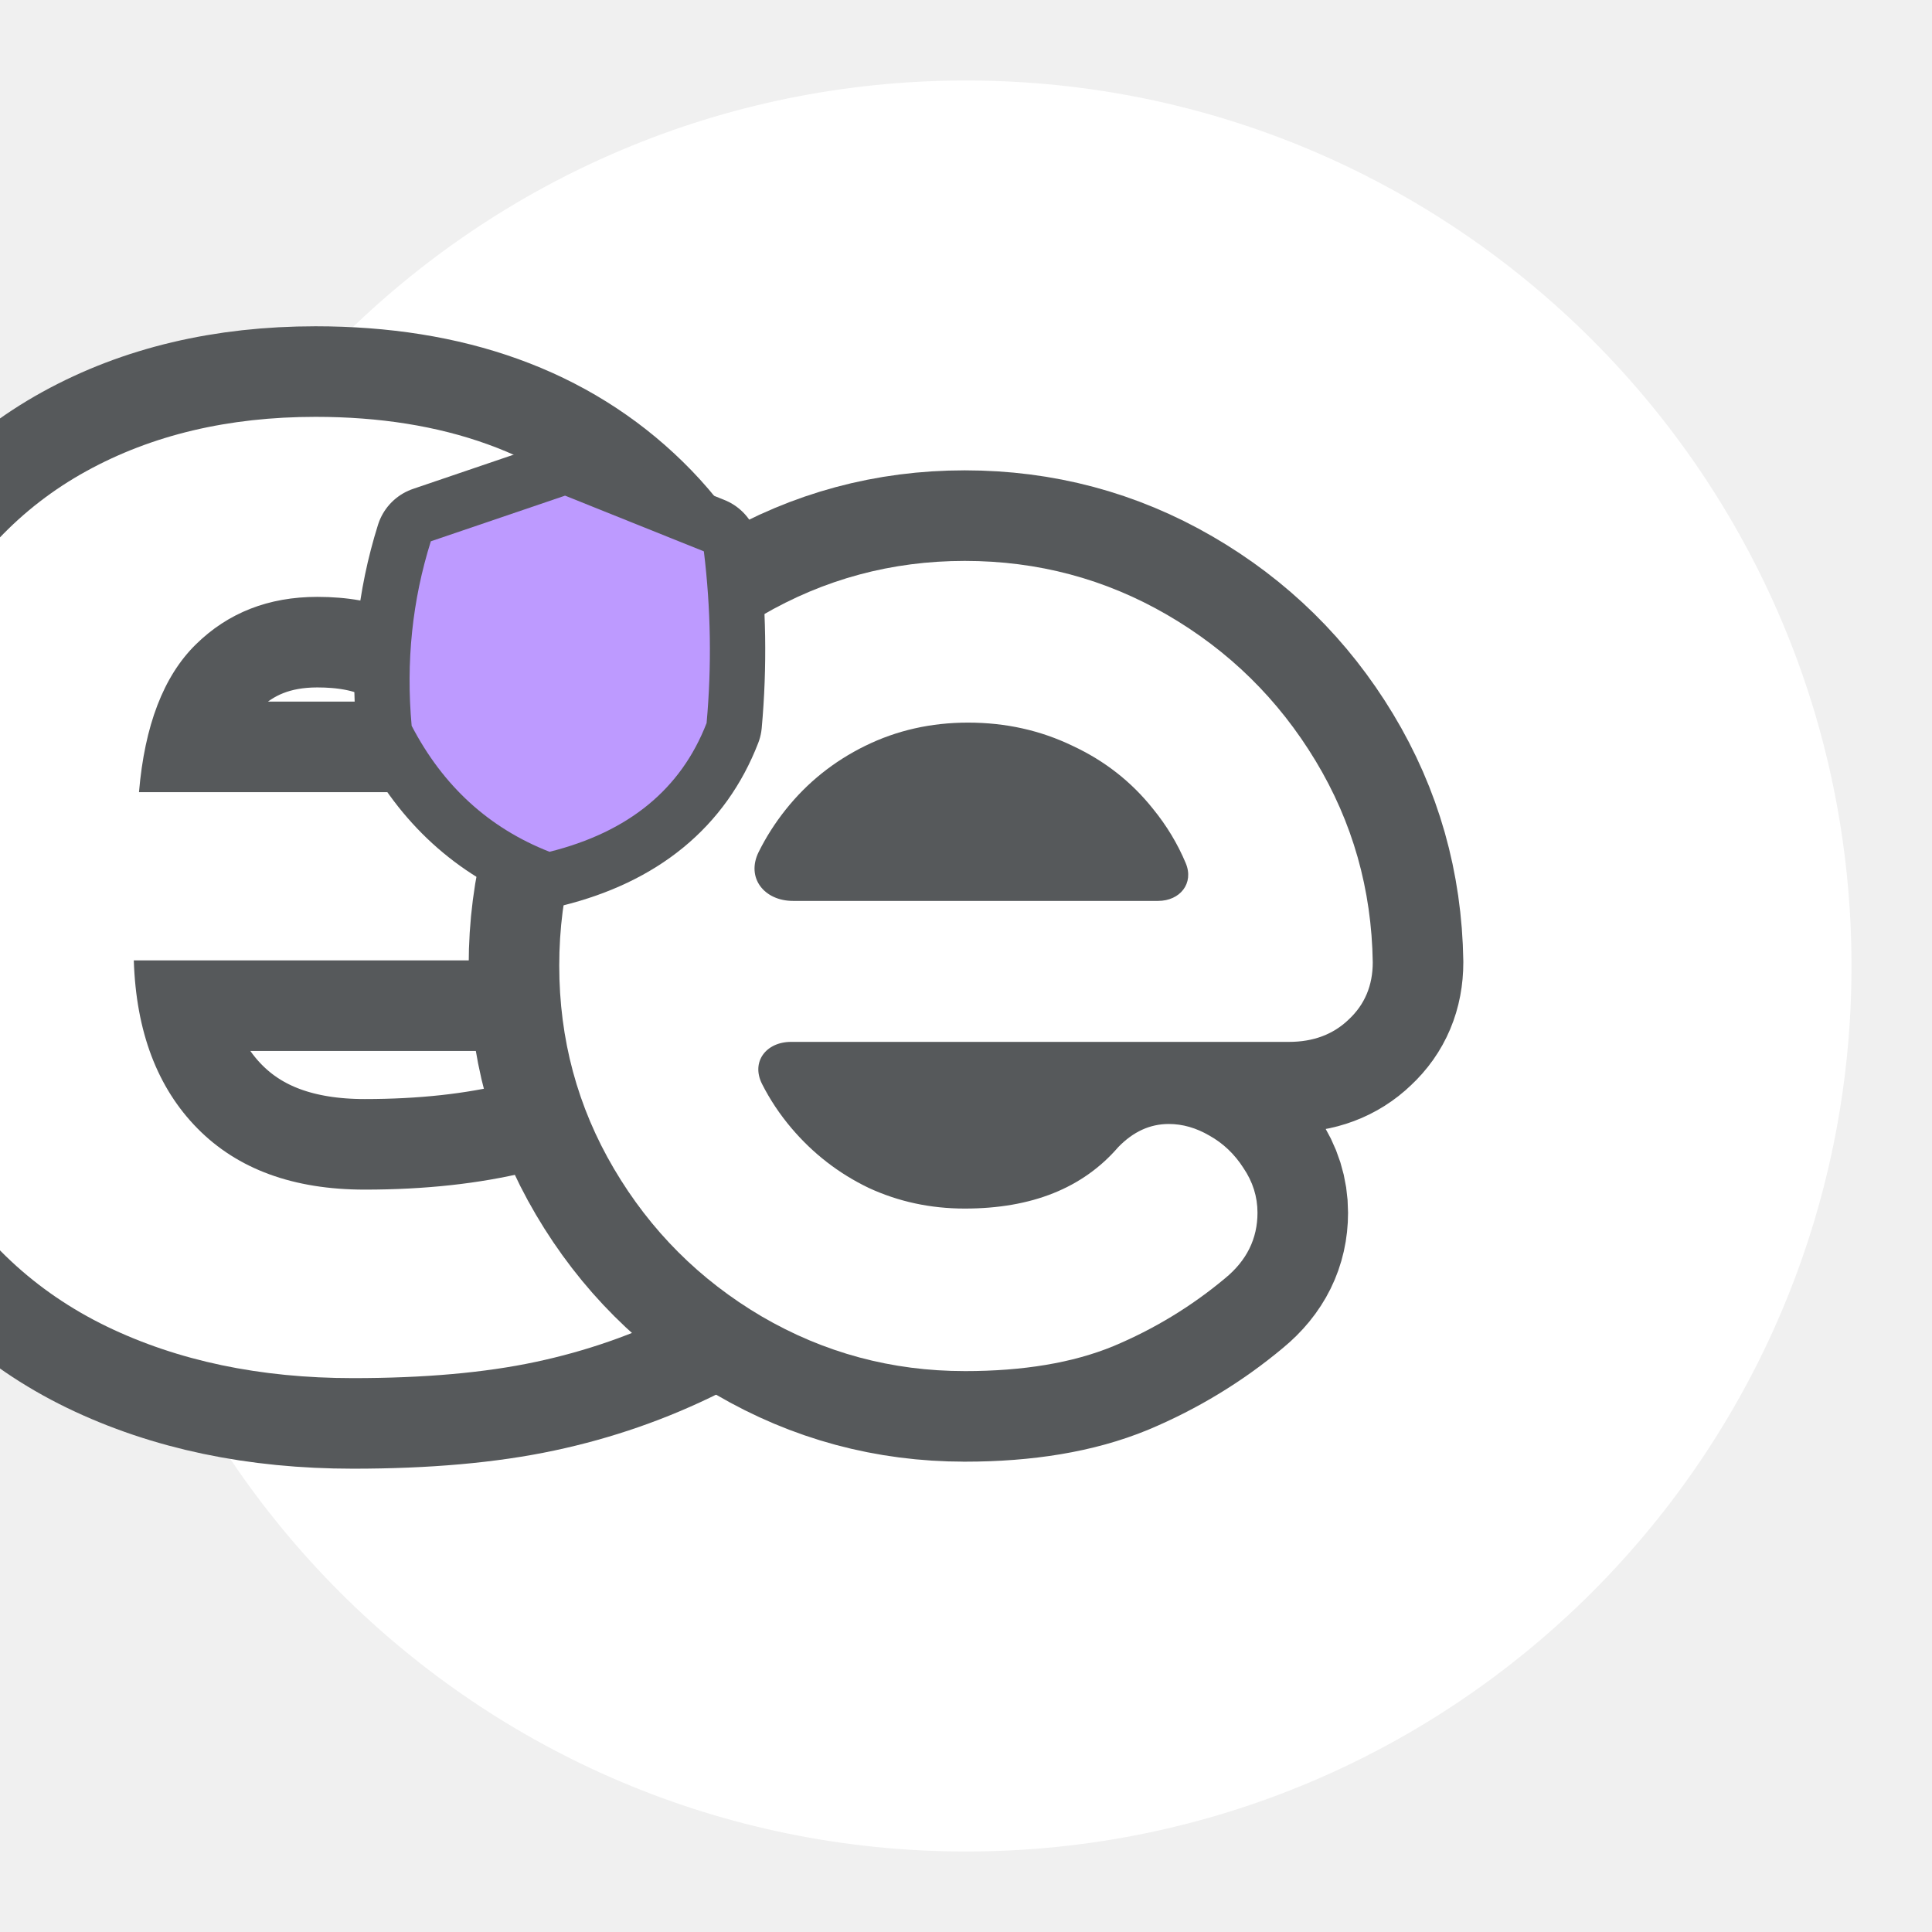
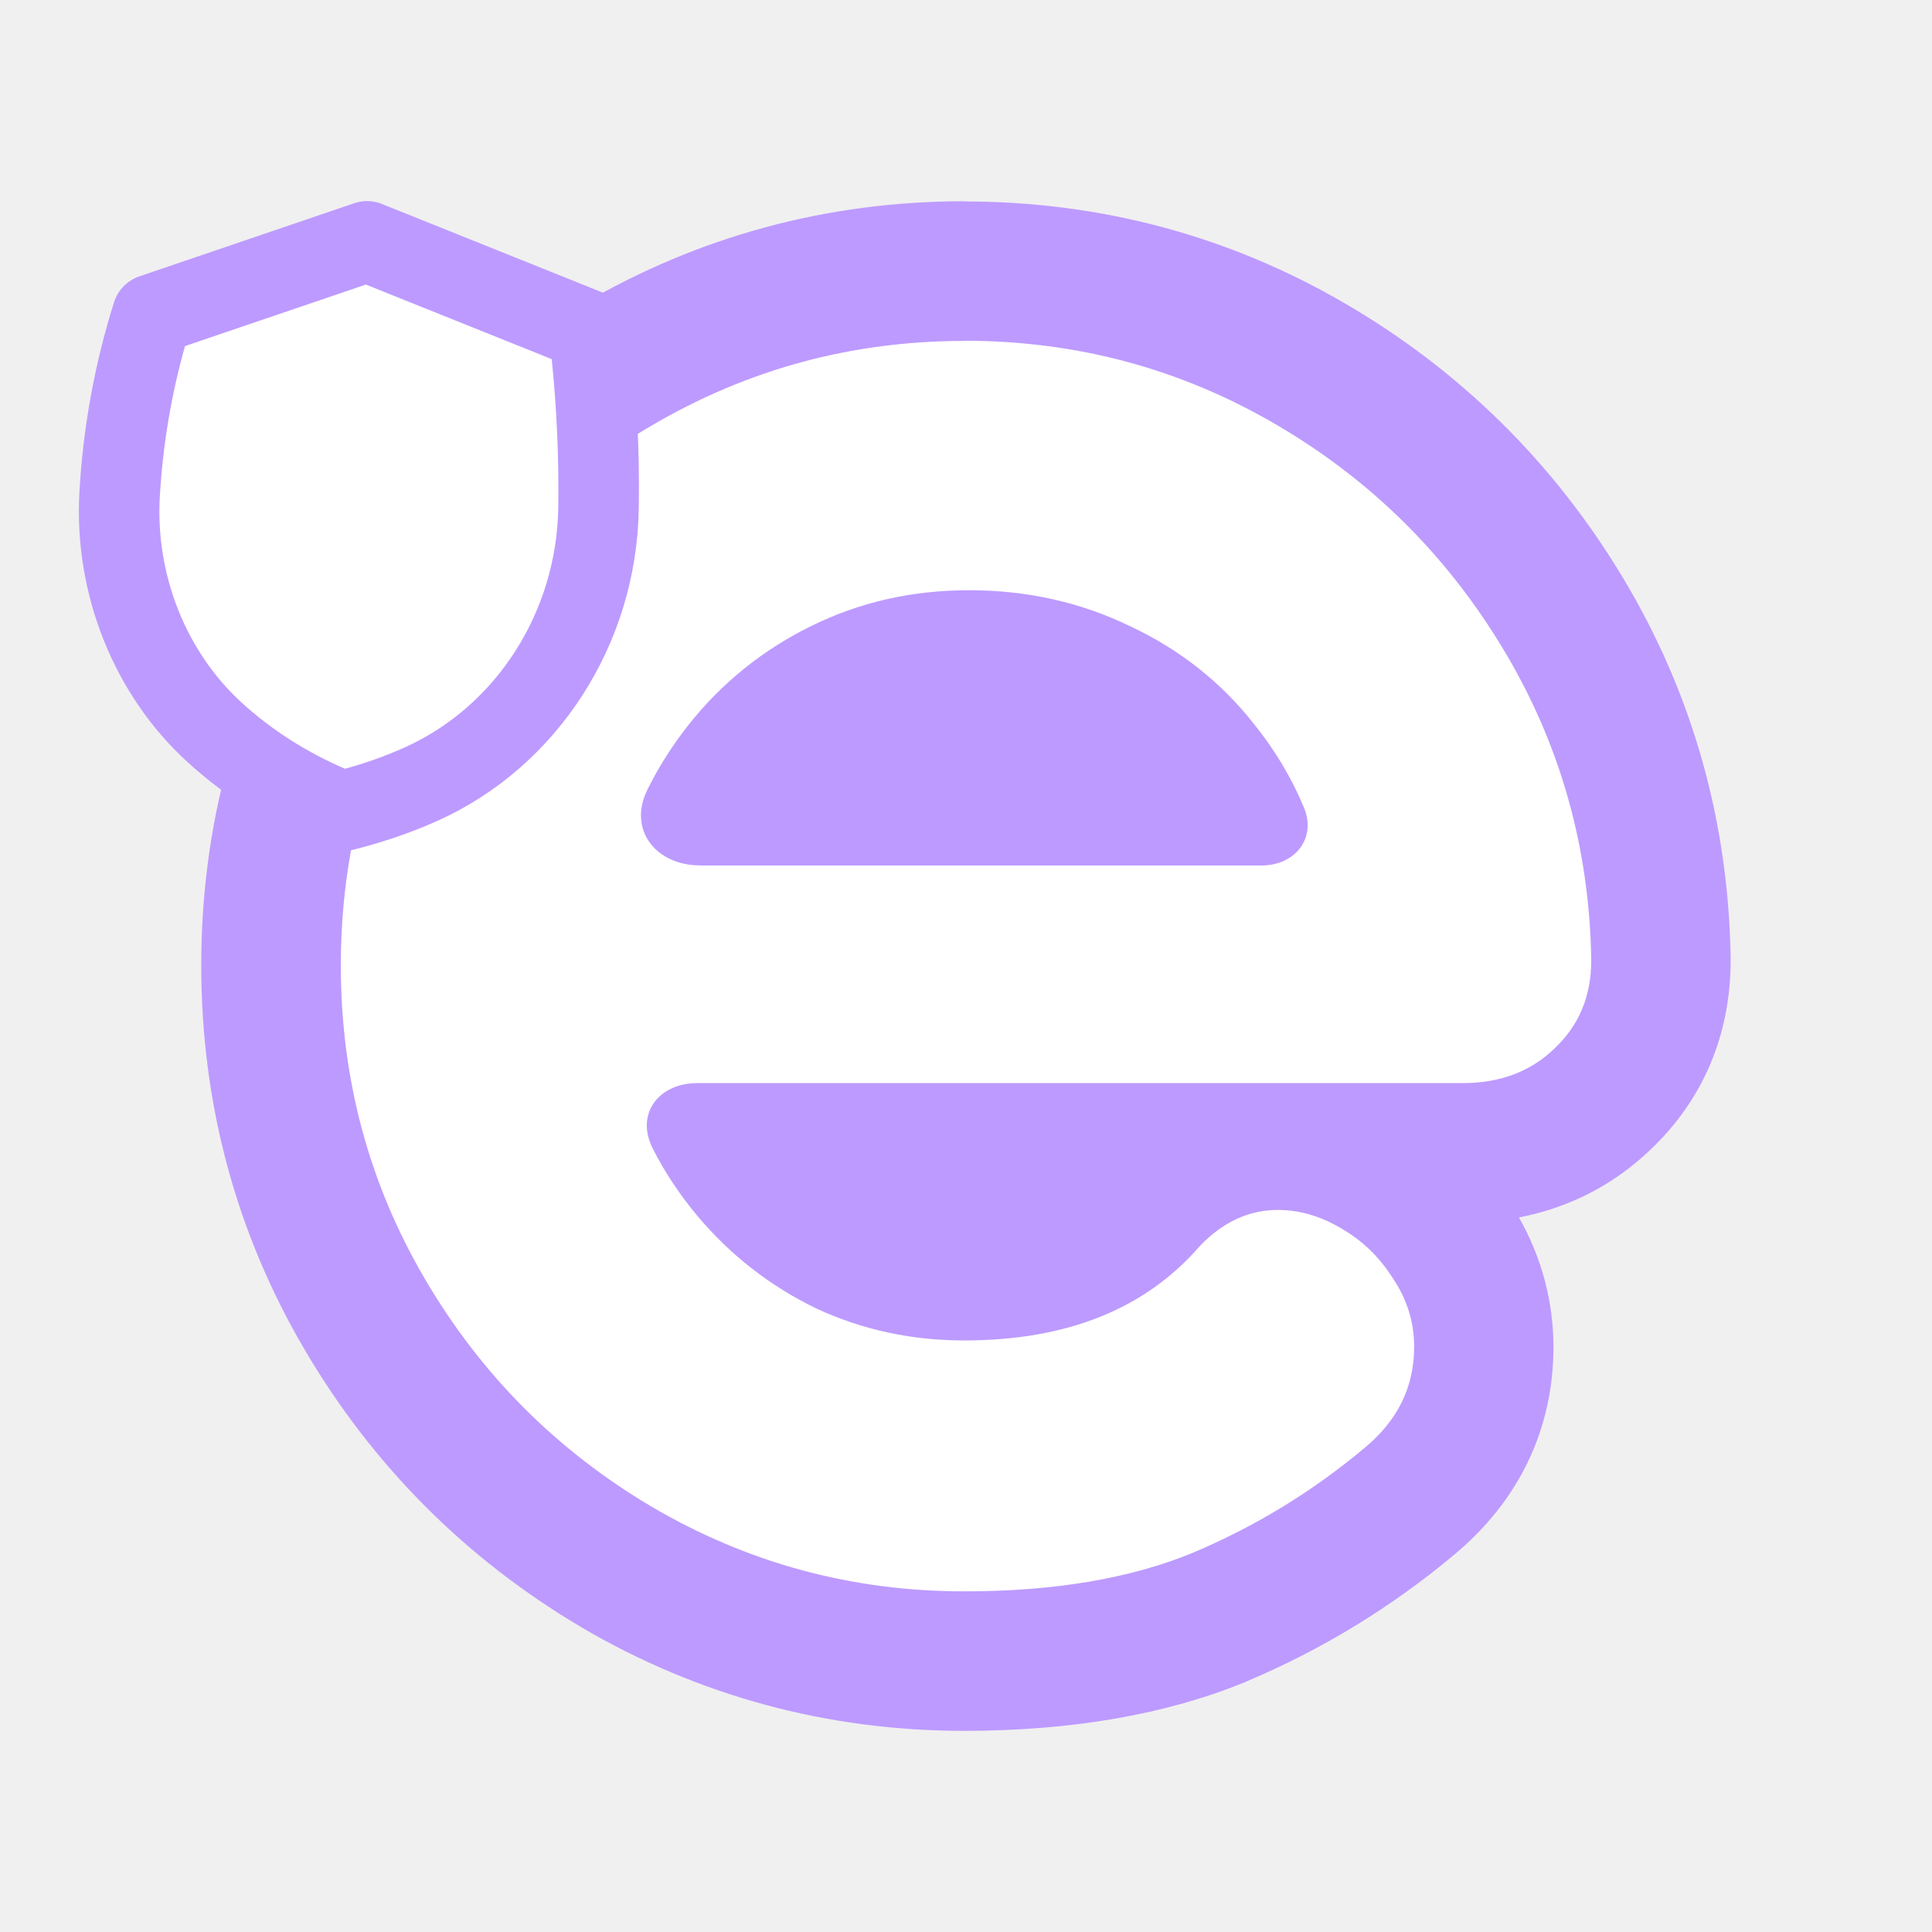
- <svg xmlns="http://www.w3.org/2000/svg" version="1.1" viewBox="0 0 192 192" id="svg12">
-   <defs id="defs16">
-     </defs>
-   <circle class="a" cx="96" cy="96" r="88" style="fill:#ffffff" id="circle2" />
-   <text x="95.918" y="135.269" style="font-style:normal;font-variant:normal;font-weight:bold;font-stretch:normal;font-size:168.78px;font-family:'Antipasto Pro';-inkscape-font-specification:'Antipasto Pro Bold';text-align:center;text-anchor:middle;white-space:pre;inline-size:88.203;display:inline;fill:#ffffff;stroke:#56595b;stroke-width:18;stroke-linecap:round;stroke-linejoin:round;stroke-dasharray:none;paint-order:stroke markers fill" xml:space="preserve" id="text1884">
-     <tspan x="95.918" y="135.269" id="tspan1">e</tspan>
-   </text>
-   <g aria-label="e" id="text1682" style="font-weight:bold;font-size:168.78px;font-family:'Antipasto Pro';-inkscape-font-specification:'Antipasto Pro Bold';text-align:center;text-anchor:middle;display:inline;fill:#ffffff;stroke:#56595b;stroke-width:18;stroke-linecap:round;stroke-linejoin:round;paint-order:stroke markers fill">
-     <path d="m 95.876,136.258 c -7.252,0 -13.983,-1.813 -20.191,-5.439 -6.153,-3.626 -11.043,-8.516 -14.669,-14.669 -3.626,-6.153 -5.439,-12.884 -5.439,-20.191 0,-7.307 1.813,-14.038 5.439,-20.191 3.626,-6.153 8.516,-11.016 14.669,-14.587 6.208,-3.626 12.939,-5.439 20.191,-5.439 7.252,0 13.955,1.786 20.109,5.357 6.153,3.571 11.071,8.406 14.752,14.505 3.681,6.098 5.577,12.774 5.686,20.026 0,2.308 -0.797,4.203 -2.39,5.686 -1.538,1.483 -3.516,2.225 -5.934,2.225 H 78.62 c -2.485,0 -4.006,1.979 -2.884,4.192 0.788,1.556 1.76,3.015 2.917,4.379 2.143,2.527 4.697,4.505 7.664,5.934 2.967,1.374 6.153,2.06 9.56,2.06 6.648,0 11.73,-2.033 15.246,-6.098 1.483,-1.538 3.159,-2.308 5.027,-2.308 1.374,0 2.72,0.385 4.038,1.154 1.374,0.769 2.5,1.841 3.379,3.214 0.934,1.374 1.401,2.857 1.401,4.45 0,2.582 -1.071,4.752 -3.214,6.511 -3.351,2.802 -7.06,5.055 -11.126,6.758 -4.011,1.648 -8.928,2.472 -14.752,2.472 z M 117.838,85.779 c -0.812,-1.935 -1.897,-3.733 -3.254,-5.396 -2.143,-2.692 -4.807,-4.78 -7.994,-6.263 -3.187,-1.538 -6.648,-2.308 -10.384,-2.308 -3.681,0 -7.087,0.769 -10.219,2.308 -3.132,1.538 -5.769,3.654 -7.912,6.346 -1.053,1.323 -1.946,2.725 -2.681,4.206 -1.268,2.559 0.55,4.859 3.412,4.859 l 36.284,0 c 2.178,0 3.589,-1.747 2.747,-3.752 z" id="path1684" />
-   </g>
-   <g id="g2582" style="display:inline;stroke-width:11;stroke-dasharray:none;paint-order:stroke markers fill">
-     <path d="m 56.155,49.257 -13.34,4.537 c -1.845,5.869 -2.481,11.979 -1.906,18.332 3.116,5.989 7.684,10.164 13.703,12.524 7.865,-1.966 13.068,-6.232 15.609,-12.796 0.514,-5.687 0.424,-11.374 -0.272,-17.061 l -13.794,-5.536" style="display:inline;fill:#bd9aff;stroke:#56595b;stroke-width:11;stroke-linecap:round;stroke-linejoin:round;stroke-dasharray:none;paint-order:stroke markers fill" id="path2009" />
-     <path d="m 56.053,50.847 c -1.352,32.169 0.116,0.013 -1.406,32.233 7.166,-1.791 11.906,-5.675 14.221,-11.653 0.469,-5.179 0.386,-10.358 -0.248,-15.537 l -12.567,-5.041" style="display:none;fill:#8c72bd;stroke:none;stroke-width:11;stroke-linecap:round;stroke-linejoin:round;stroke-dasharray:none;paint-order:stroke markers fill" id="path1718" />
+ <svg xmlns="http://www.w3.org/2000/svg" id="a" viewBox="0 0 192 192">
+   <g id="b">
+     <g id="c">
+       <path id="d" d="M95.81,158.14c-11.15,0-21.49-2.8-31.04-8.4-9.46-5.6-16.98-13.14-22.55-22.64-5.57-9.5-8.36-19.89-8.36-31.16s2.79-21.67,8.36-31.16c5.57-9.5,13.09-17,22.55-22.51,9.54-5.6,19.89-8.4,31.04-8.4s21.45,2.76,30.91,8.27c9.46,5.51,17.02,12.97,22.68,22.39,5.66,9.41,8.57,19.72,8.74,30.91,0,3.56-1.22,6.49-3.67,8.78-2.36,2.29-5.41,3.43-9.12,3.43h-76.06c-3.82,0-6.16,3.05-4.43,6.47,1.21,2.4,2.71,4.65,4.48,6.76,3.29,3.9,7.22,6.95,11.78,9.16,4.56,2.12,9.46,3.18,14.7,3.18,10.22,0,18.03-3.14,23.44-9.41,2.28-2.37,4.86-3.56,7.73-3.56,2.11,0,4.18.59,6.21,1.78,2.11,1.19,3.84,2.84,5.19,4.96,1.44,2.12,2.15,4.41,2.15,6.87,0,3.99-1.65,7.34-4.94,10.05-5.15,4.32-10.85,7.8-17.1,10.43-6.17,2.54-13.72,3.82-22.68,3.82h0ZM129.57,80.22c-1.25-2.99-2.92-5.76-5-8.33-3.29-4.16-7.39-7.38-12.29-9.67-4.9-2.37-10.22-3.56-15.96-3.56s-10.89,1.19-15.71,3.56-8.87,5.64-12.16,9.79c-1.62,2.04-2.99,4.21-4.12,6.49-1.95,3.95.85,7.5,5.24,7.5h55.78c3.35,0,5.52-2.7,4.22-5.79Z" style="fill:#fff;" />
+       <path id="e" d="M95.81,33.86c11.15,0,21.45,2.76,30.91,8.27,9.46,5.51,17.02,12.97,22.68,22.39,5.66,9.41,8.57,19.72,8.74,30.91,0,3.56-1.22,6.49-3.67,8.78-2.36,2.29-5.41,3.43-9.12,3.43h-76.06c-3.82,0-6.16,3.05-4.43,6.47,1.21,2.4,2.71,4.65,4.48,6.76,3.29,3.9,7.22,6.95,11.78,9.16,4.56,2.12,9.46,3.18,14.7,3.18,10.22,0,18.03-3.14,23.44-9.41,2.28-2.37,4.86-3.56,7.73-3.56,2.11,0,4.18.59,6.21,1.78,2.11,1.19,3.84,2.84,5.19,4.96,1.44,2.12,2.15,4.41,2.15,6.87,0,3.99-1.65,7.34-4.94,10.05-5.15,4.32-10.85,7.8-17.1,10.43-6.17,2.54-13.72,3.82-22.68,3.82-11.15,0-21.49-2.8-31.04-8.4-9.46-5.6-16.98-13.14-22.55-22.64s-8.36-19.89-8.36-31.16,2.79-21.67,8.36-31.16c5.57-9.5,13.09-17,22.55-22.51,9.54-5.6,19.89-8.4,31.04-8.4M69.57,86.01h55.78c3.35,0,5.52-2.7,4.22-5.79-1.25-2.99-2.92-5.76-5-8.33-3.29-4.16-7.39-7.38-12.29-9.67-4.9-2.37-10.22-3.56-15.96-3.56s-10.89,1.19-15.71,3.56c-4.81,2.37-8.87,5.64-12.16,9.79-1.62,2.04-2.99,4.21-4.12,6.49-1.95,3.95.85,7.5,5.24,7.5M95.81,20c-13.59,0-26.4,3.47-38.05,10.3-11.46,6.68-20.72,15.92-27.49,27.46-6.81,11.61-10.27,24.46-10.27,38.18s3.45,26.57,10.27,38.18c6.75,11.5,15.99,20.77,27.45,27.56h.02s.02.03.02.03c11.65,6.83,24.46,10.3,38.05,10.3,10.73,0,20.14-1.64,27.96-4.86l.04-.02.04-.02c7.48-3.15,14.41-7.37,20.6-12.55,6.5-5.38,9.93-12.54,9.93-20.7,0-4.51-1.18-8.92-3.43-12.87,4.98-.96,9.43-3.24,13.06-6.73,5.22-4.93,7.98-11.43,7.98-18.82v-.21c-.21-13.62-3.81-26.35-10.72-37.84-6.85-11.39-16.13-20.55-27.58-27.22-11.56-6.74-24.31-10.15-37.89-10.15h0Z" style="fill:#bd9aff;" />
+       <path id="f" d="M36.48,24l-21.33,7.26c-1.83,5.82-2.92,11.79-3.26,17.92-.49,8.84,2.89,17.61,9.43,23.59,3.65,3.34,7.88,5.95,12.7,7.84,2.84-.71,5.47-1.61,7.87-2.69,10.71-4.83,17.42-15.69,17.6-27.43.09-5.87-.23-11.75-.95-17.62l-22.06-8.85" style="fill:#fff;" />
+       <path d="M34.01,84.6c-.5,0-.99-.09-1.46-.28-5.25-2.06-9.94-4.95-13.94-8.61-7.28-6.65-11.28-16.66-10.72-26.77.36-6.42,1.51-12.78,3.44-18.89.38-1.22,1.32-2.18,2.53-2.59l21.33-7.26c.97-.33,1.98-.27,2.86.11l21.98,8.82c1.35.54,2.3,1.78,2.48,3.23.74,6.03,1.07,12.14.97,18.17-.2,13.46-8.04,25.64-19.95,31.02-2.61,1.18-5.49,2.16-8.55,2.93-.32.08-.65.12-.97.12ZM18.39,34.38c-1.38,4.88-2.22,9.93-2.51,15.02-.43,7.74,2.61,15.37,8.13,20.42,2.97,2.71,6.42,4.92,10.28,6.58,2.13-.59,4.13-1.31,5.95-2.13,9.1-4.11,15.09-13.47,15.24-23.84.07-4.88-.15-9.83-.65-14.74l-18.47-7.41-17.97,6.11Z" style="fill:#bd9aff;" />
+     </g>
  </g>
</svg>
